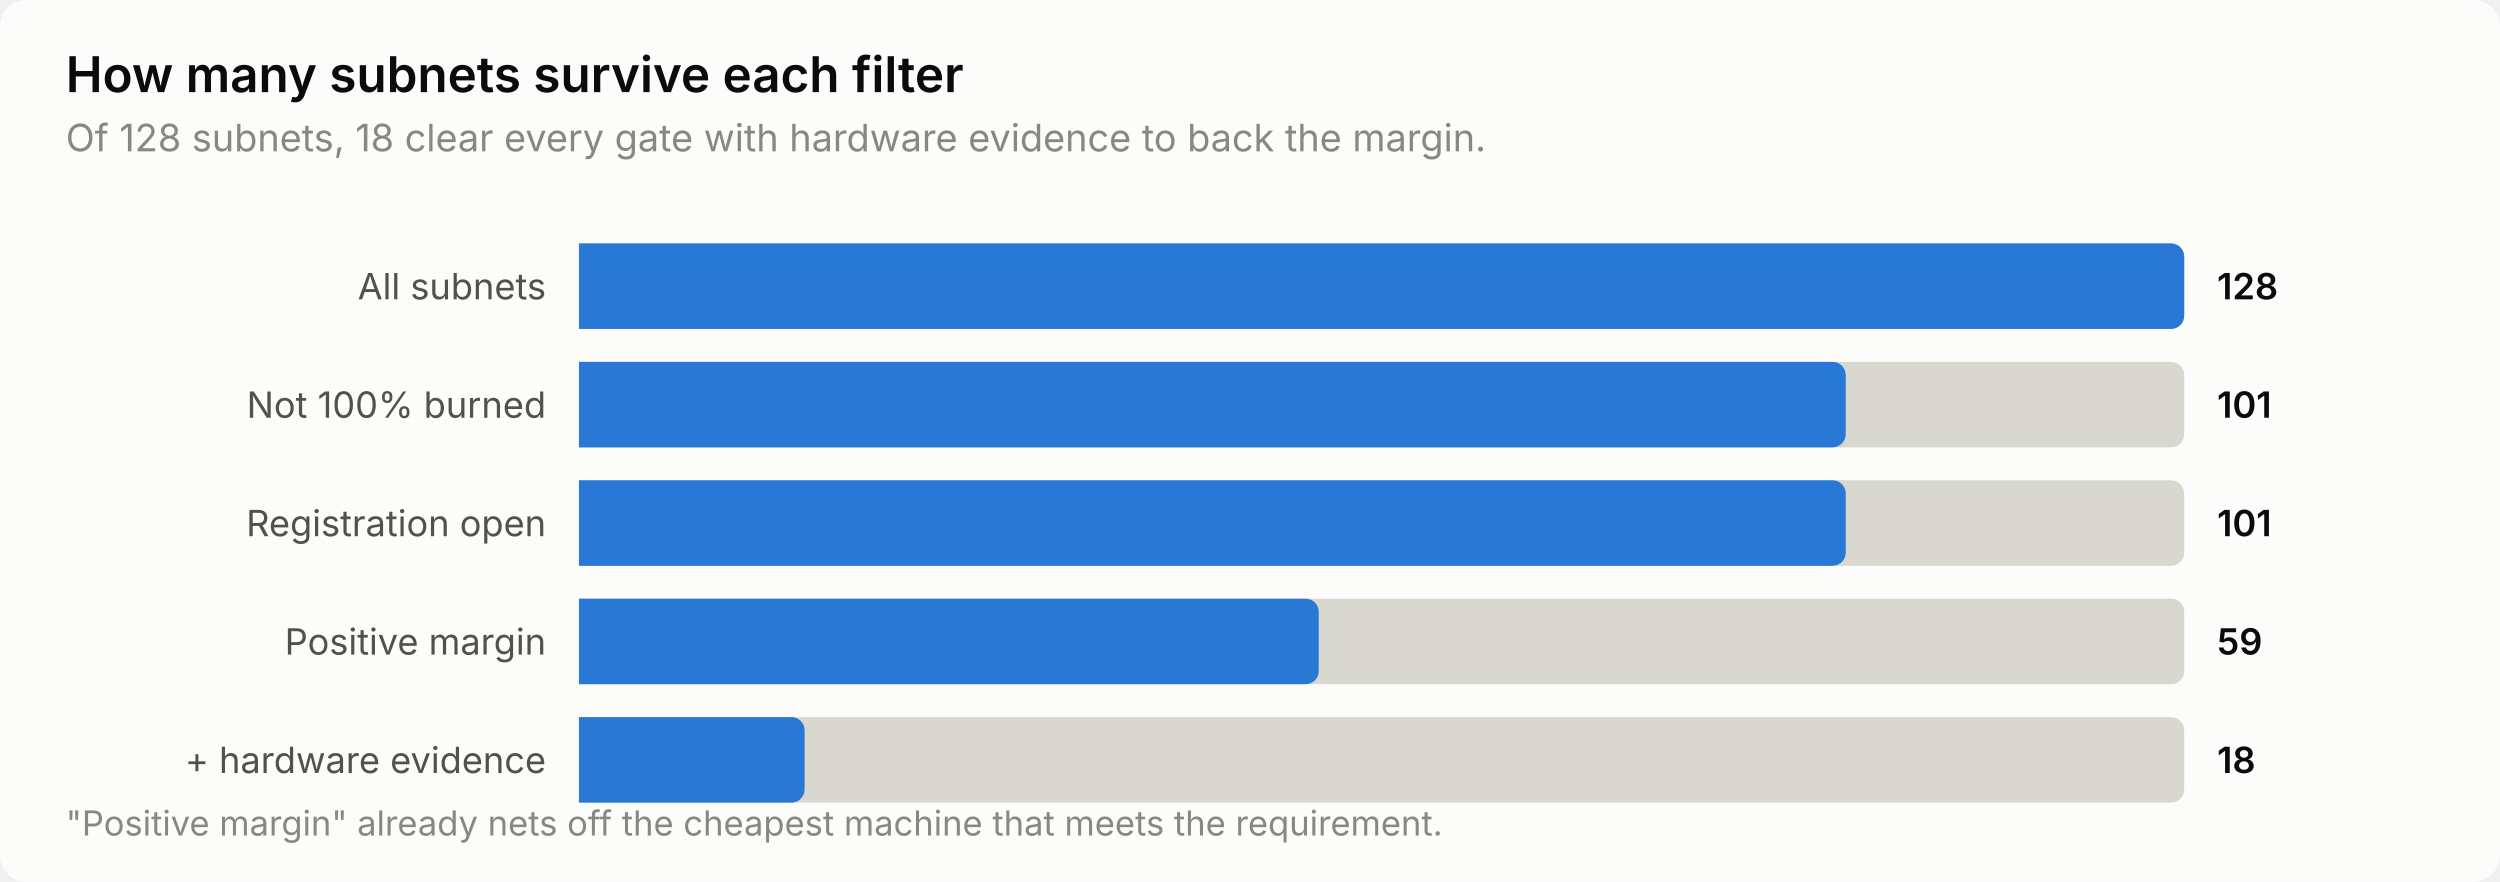
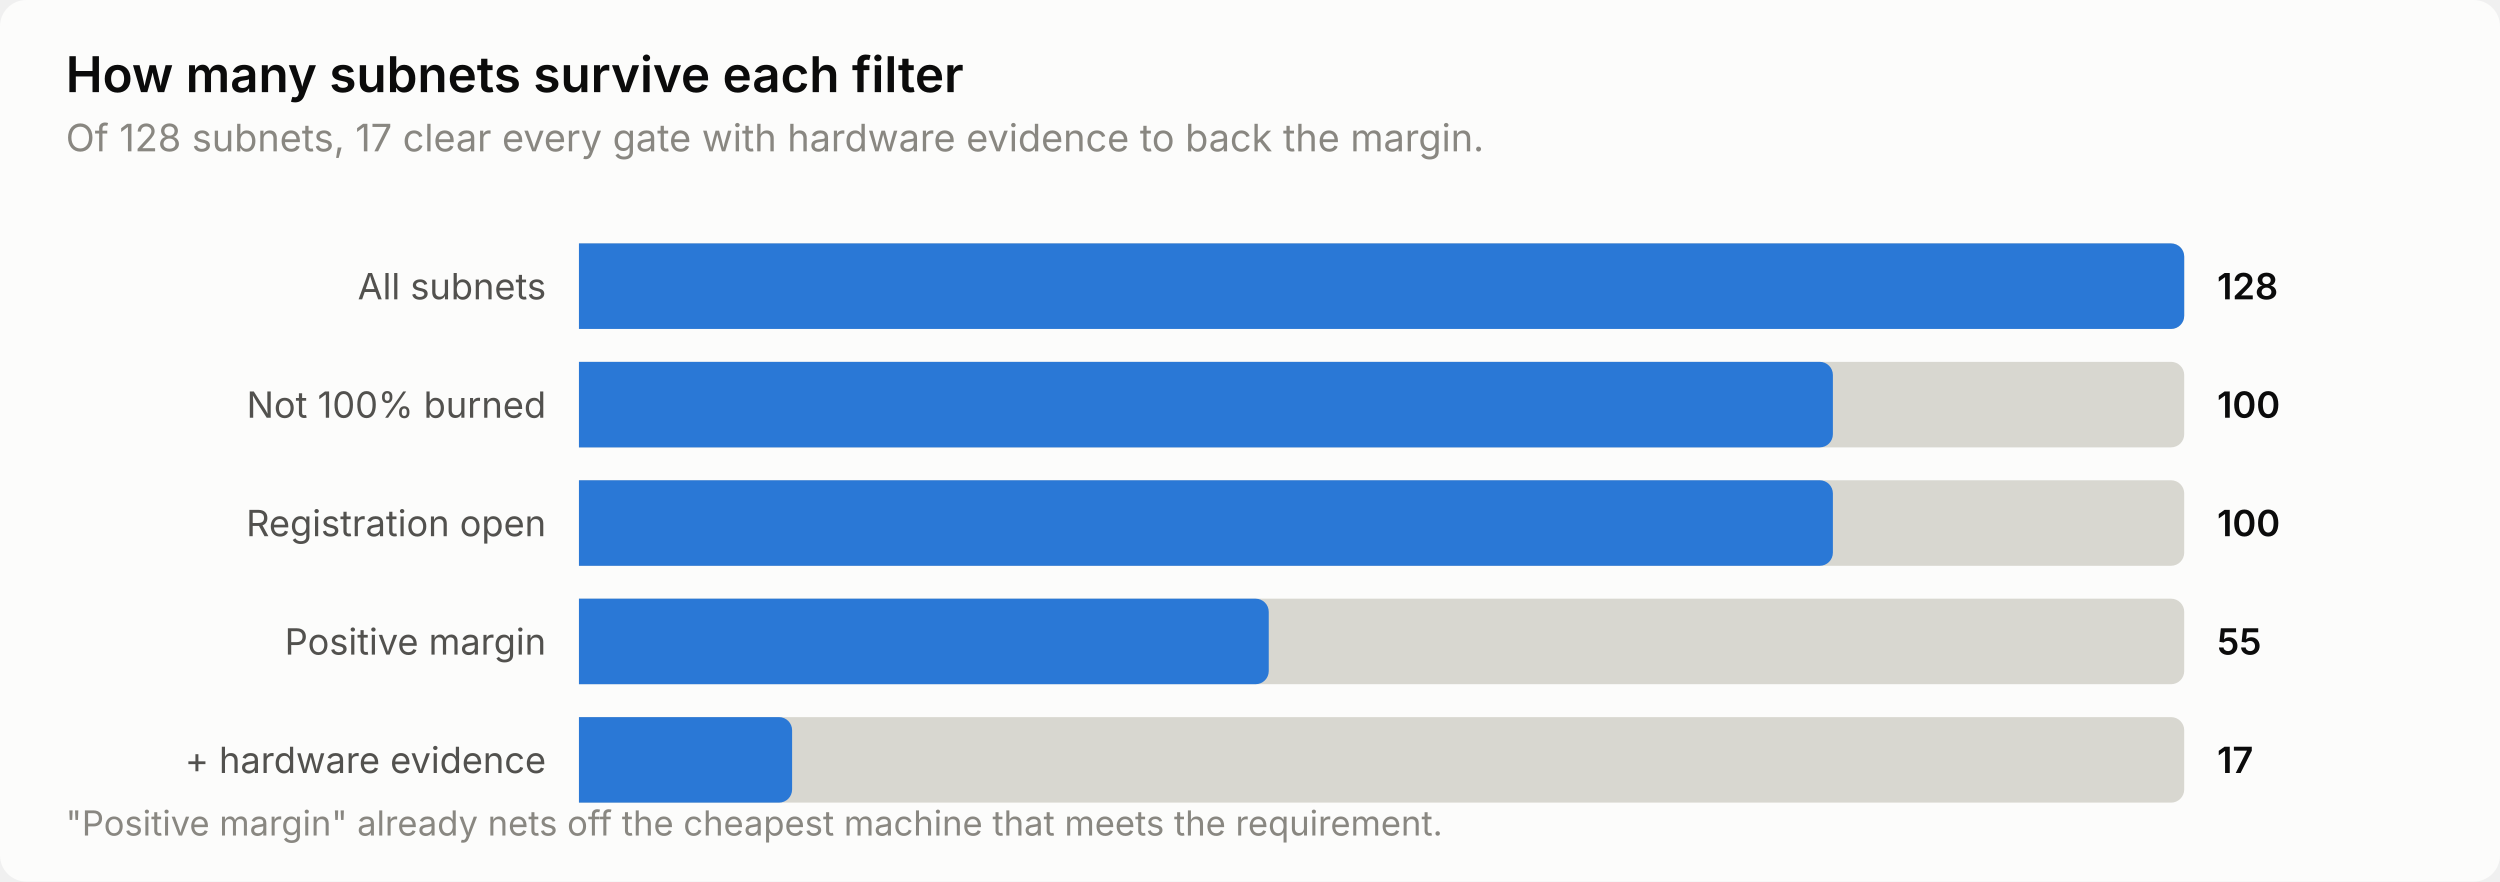
<svg xmlns="http://www.w3.org/2000/svg" width="760" height="268" viewBox="0 0 760 268" role="img" aria-label="How many subnets survive each filter">
  <style>
    text { font-family: system-ui, -apple-system, 'Segoe UI', sans-serif; }
    .t-title { font-size: 15px; font-weight: 600; }
    .t-sub { font-size: 11.5px; }
    .t-lab { font-size: 11px; }
    .t-val { font-size: 11px; font-weight: 600; font-variant-numeric: tabular-nums; }
    .t-tick { font-size: 10.5px; font-variant-numeric: tabular-nums; }

    .surface { fill: #fcfcfb; }
    .ink { fill: #0b0b0b; }
    .ink2 { fill: #52514e; }
    .muted { fill: #898781; }
    .grid { stroke: #e1e0d9; }
    .axis { stroke: #c3c2b7; }
    .accent { fill: #2a78d6; }
    .critical { fill: #d03b3b; }
    .deemph { fill: #d8d7d0; }

    @media (prefers-color-scheme: dark) {
      .surface { fill: #1a1a19; }
      .ink { fill: #ffffff; }
      .ink2 { fill: #c3c2b7; }
      .muted { fill: #898781; }
      .grid { stroke: #2c2c2a; }
      .axis { stroke: #383835; }
      .accent { fill: #3987e5; }
      .deemph { fill: #3a3a37; }
    }
</style>
  <rect class="surface" width="760" height="268" rx="8" />
  <text class="ink t-title" x="20" y="28">How many subnets survive each filter</text>
-   <text class="muted t-sub" x="20" y="46">Of 128 subnets, 18 clear every gate with hardware evidence to back the margin.</text>
+   <text class="muted t-sub" x="20" y="46">Of 128 subnets, 17 clear every gate with hardware evidence to back the margin.</text>
  <text class="ink2 t-lab" x="166" y="91" text-anchor="end">All subnets</text>
  <path class="deemph" d="M176.0,74.0 H660.0 a4.0,4.0 0 0 1 4.0,4.0 V96.0 a4.0,4.0 0 0 1 -4.0,4.0 H176.0 Z" />
  <path class="accent" d="M176.0,74.0 H660.0 a4.0,4.0 0 0 1 4.0,4.0 V96.0 a4.0,4.0 0 0 1 -4.0,4.0 H176.0 Z" />
  <text class="ink t-val" x="674" y="91">128</text>
  <text class="ink2 t-lab" x="166" y="127" text-anchor="end">Not 100% burned</text>
  <path class="deemph" d="M176.0,110.0 H660.0 a4.0,4.0 0 0 1 4.0,4.0 V132.0 a4.0,4.0 0 0 1 -4.0,4.0 H176.0 Z" />
-   <path class="accent" d="M176.0,110.0 H557.1 a4.0,4.0 0 0 1 4.0,4.0 V132.0 a4.0,4.0 0 0 1 -4.0,4.0 H176.0 Z" />
-   <text class="ink t-val" x="674" y="127">101</text>
+   <path class="accent" d="M176.0,110.0 H553.2 a4.0,4.0 0 0 1 4.0,4.0 V132.0 a4.0,4.0 0 0 1 -4.0,4.0 H176.0 Z" />
+   <text class="ink t-val" x="674" y="127">100</text>
  <text class="ink2 t-lab" x="166" y="163" text-anchor="end">Registration open</text>
  <path class="deemph" d="M176.0,146.0 H660.0 a4.0,4.0 0 0 1 4.0,4.0 V168.0 a4.0,4.0 0 0 1 -4.0,4.0 H176.0 Z" />
-   <path class="accent" d="M176.0,146.0 H557.1 a4.0,4.0 0 0 1 4.0,4.0 V168.0 a4.0,4.0 0 0 1 -4.0,4.0 H176.0 Z" />
-   <text class="ink t-val" x="674" y="163">101</text>
+   <path class="accent" d="M176.0,146.0 H553.2 a4.0,4.0 0 0 1 4.0,4.0 V168.0 a4.0,4.0 0 0 1 -4.0,4.0 H176.0 Z" />
+   <text class="ink t-val" x="674" y="163">100</text>
  <text class="ink2 t-lab" x="166" y="199" text-anchor="end">Positive margin</text>
  <path class="deemph" d="M176.0,182.0 H660.0 a4.0,4.0 0 0 1 4.0,4.0 V204.0 a4.0,4.0 0 0 1 -4.0,4.0 H176.0 Z" />
-   <path class="accent" d="M176.0,182.0 H396.9 a4.0,4.0 0 0 1 4.0,4.0 V204.0 a4.0,4.0 0 0 1 -4.0,4.0 H176.0 Z" />
-   <text class="ink t-val" x="674" y="199">59</text>
+   <path class="accent" d="M176.0,182.0 H381.7 a4.0,4.0 0 0 1 4.0,4.0 V204.0 a4.0,4.0 0 0 1 -4.0,4.0 H176.0 Z" />
+   <text class="ink t-val" x="674" y="199">55</text>
  <text class="ink2 t-lab" x="166" y="235" text-anchor="end">+ hardware evidence</text>
  <path class="deemph" d="M176.0,218.0 H660.0 a4.0,4.0 0 0 1 4.0,4.0 V240.0 a4.0,4.0 0 0 1 -4.0,4.0 H176.0 Z" />
-   <path class="accent" d="M176.0,218.0 H240.6 a4.0,4.0 0 0 1 4.0,4.0 V240.0 a4.0,4.0 0 0 1 -4.0,4.0 H176.0 Z" />
-   <text class="ink t-val" x="674" y="235">18</text>
+   <path class="accent" d="M176.0,218.0 H236.8 a4.0,4.0 0 0 1 4.0,4.0 V240.0 a4.0,4.0 0 0 1 -4.0,4.0 H176.0 Z" />
+   <text class="ink t-val" x="674" y="235">17</text>
  <text class="muted t-tick" x="20" y="254">"Positive margin" already nets off the cheapest machine that meets the requirement.</text>
</svg>
